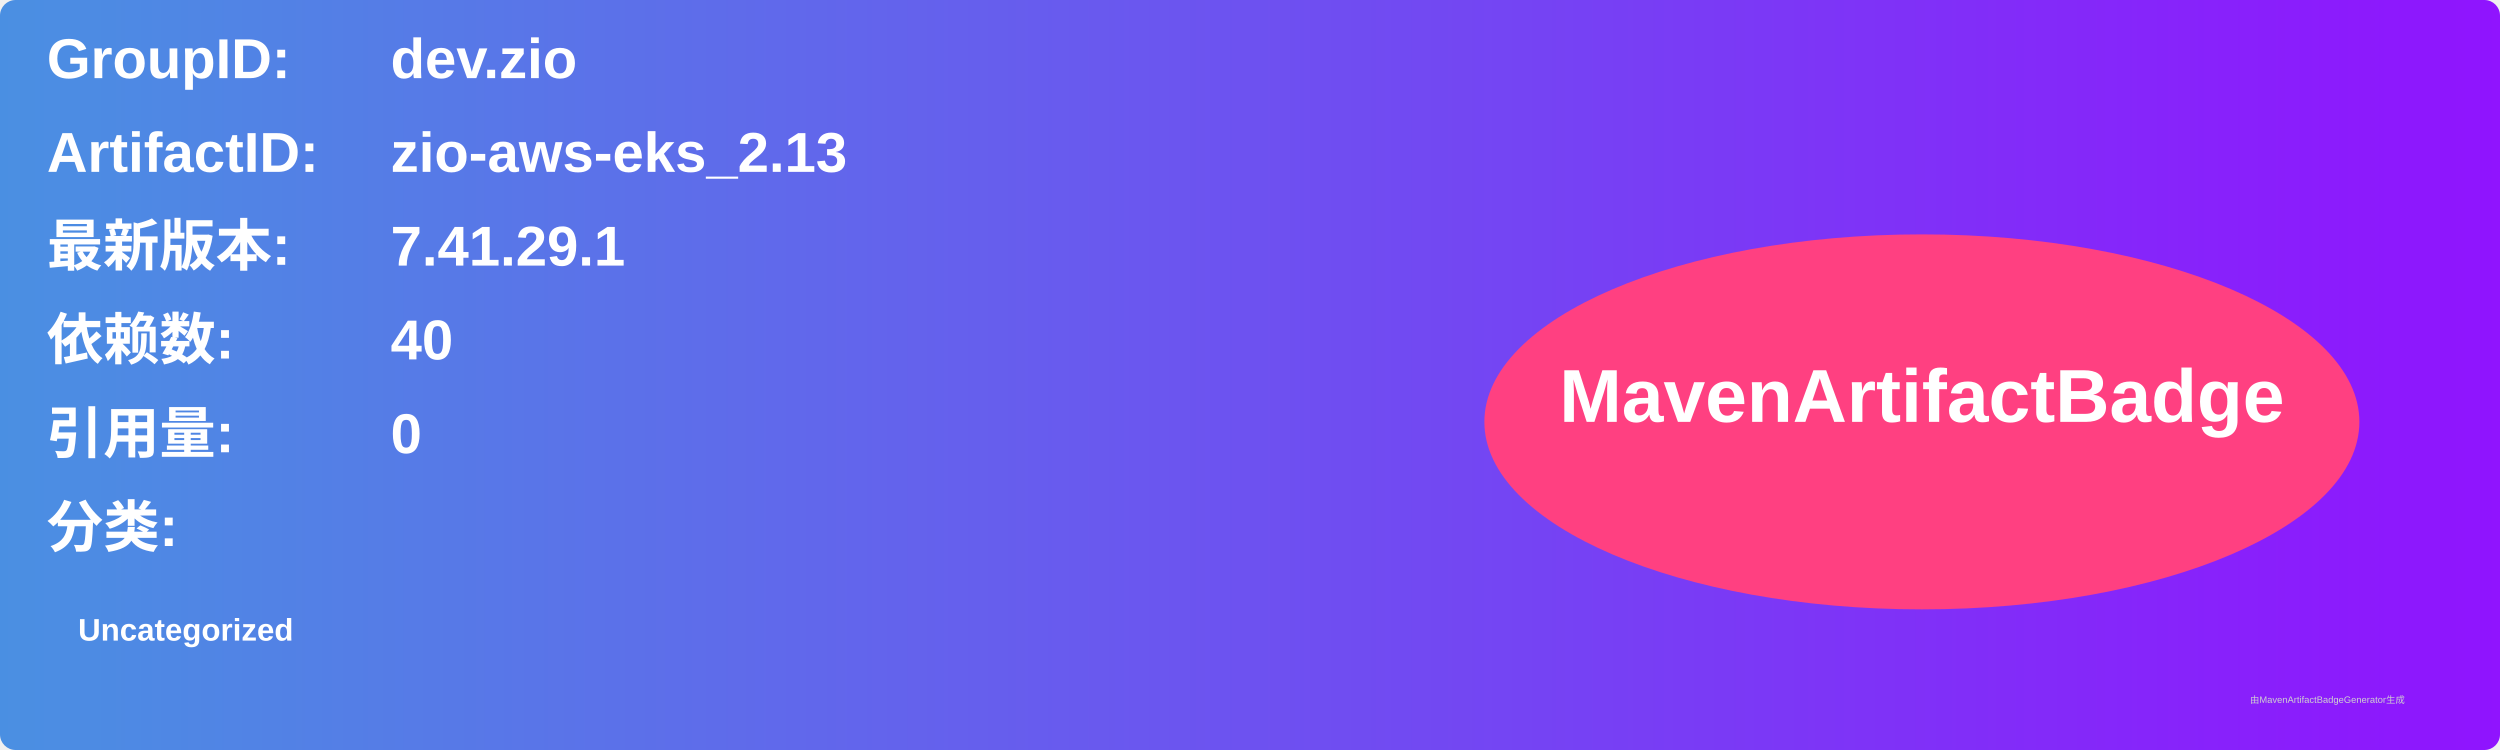
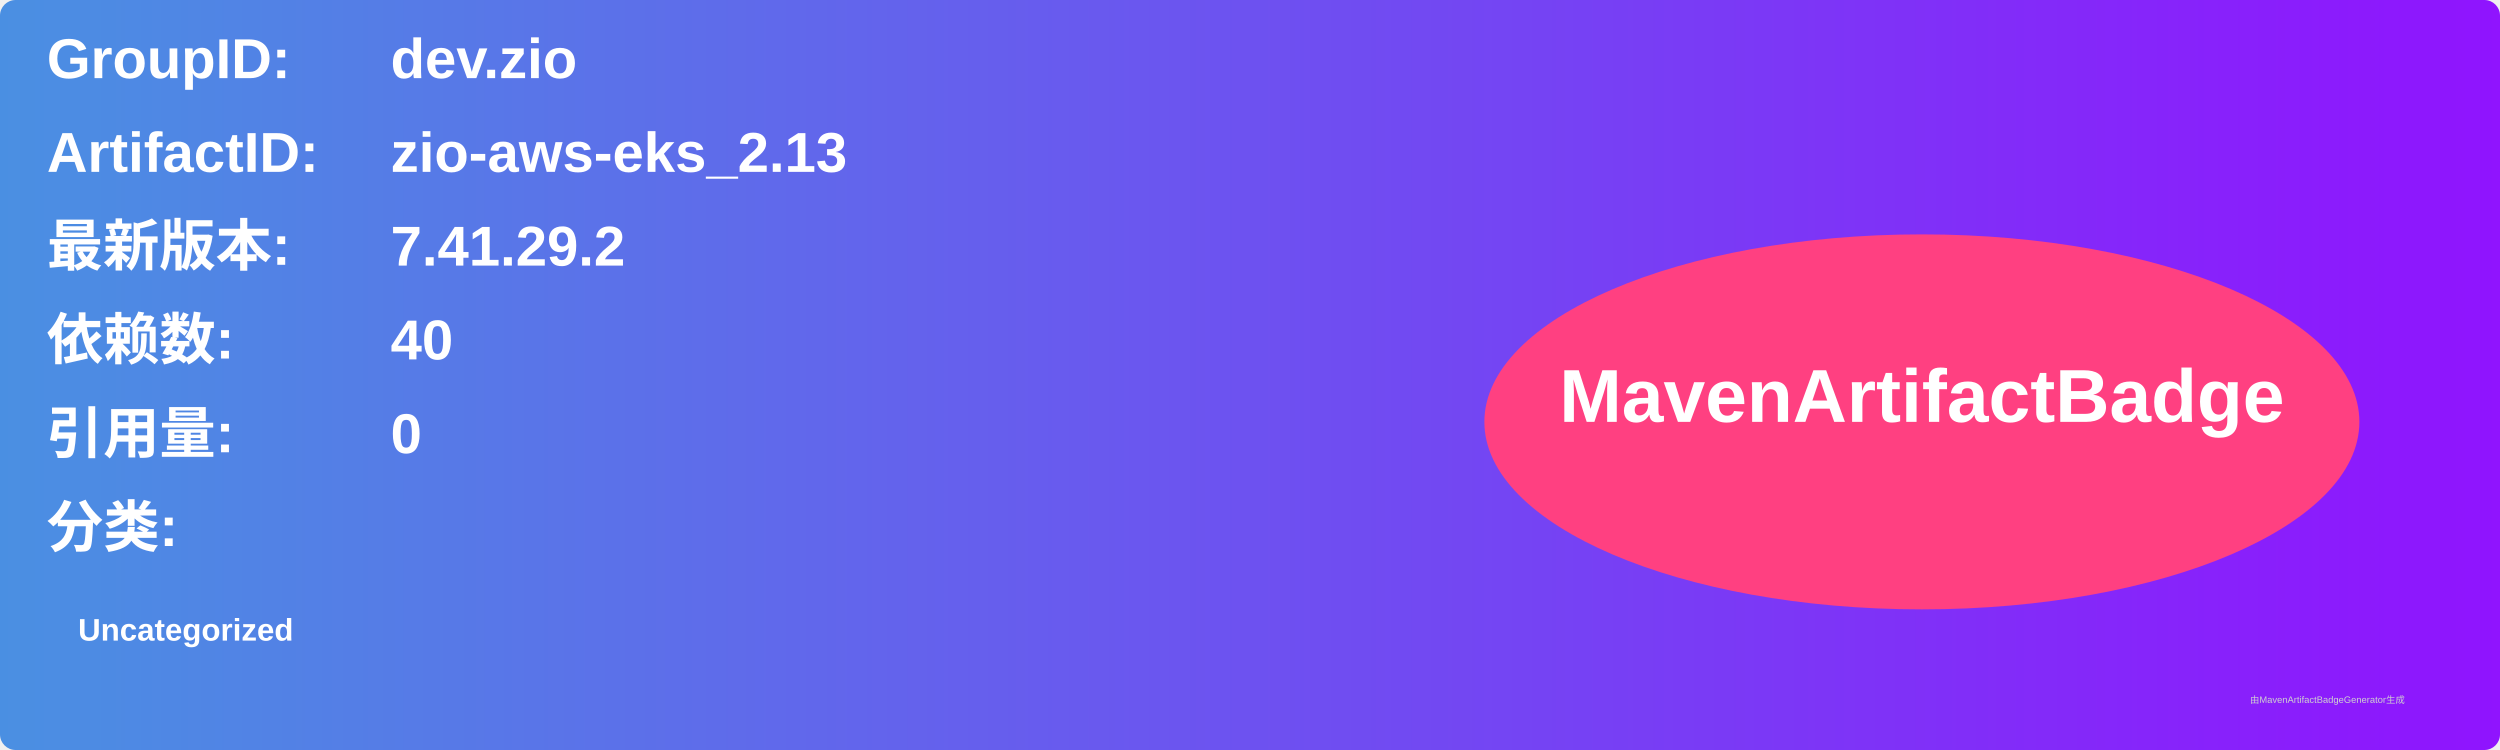
<svg xmlns="http://www.w3.org/2000/svg" width="800" height="240" viewBox="0 0 800 240">
  <linearGradient id="grad" x1="0%" y1="0%" x2="100%" y2="0%">
    <stop offset="0%" stop-color="#4a90e2" />
    <stop offset="100%" stop-color="#9013fe" />
  </linearGradient>
  <rect width="100%" height="100%" rx="5" ry="5" fill="url(#grad)" />
  <g transform="translate(15, 15)">
    <text x="0" y="10" font-family="Arial" font-size="18" fill="white" font-weight="bold" width="260">GroupID:</text>
    <text x="110" y="10" font-family="Arial" font-size="18" fill="white" font-weight="bold" width="460">dev.zio</text>
    <text x="0" y="40" font-family="Arial" font-size="18" fill="white" font-weight="bold" width="260">ArtifactID:</text>
    <text x="110" y="40" font-family="Arial" font-size="18" fill="white" font-weight="bold" width="460">zio-aws-eks_2.13</text>
    <text x="0" y="70" font-family="Arial" font-size="18" fill="white" font-weight="bold">最新版本:</text>
    <text x="110" y="70" font-family="Arial" font-size="18" fill="white" font-weight="bold">
-       <tspan font-weight="bold">7.41.29.1</tspan>
+       <tspan font-weight="bold">7.41.29.2</tspan>
    </text>
    <text x="0" y="100" font-family="Arial" font-size="18" fill="white" font-weight="bold">依赖数: </text>
    <text x="110" y="100" font-family="Arial" font-size="18" fill="white">
      <tspan font-weight="bold">40</tspan>
    </text>
    <text x="0" y="130" font-family="Arial" font-size="18" fill="white" font-weight="bold">引用量: </text>
    <text x="110" y="130" font-family="Arial" font-size="18" fill="white">
      <tspan font-weight="bold">0</tspan>
    </text>
    <text x="0" y="160" font-family="Arial" font-size="18" fill="white" font-weight="bold">分类:</text>
    <text x="10" y="190" font-family="Arial" font-size="10" fill="white">
      <tspan font-weight="bold">Uncategorized</tspan>
    </text>
    <ellipse cx="600" cy="120" rx="140" ry="60" fill="#ff4081" />
    <text x="600" y="120" text-anchor="middle" font-family="Arial" font-size="24" fill="white" font-weight="bold">MavenArtifactBadge</text>
  </g>
  <text x="720" y="225" font-family="Arial" font-size="3" fill="#d0d0d0">由MavenArtifactBadgeGenerator生成</text>
</svg>
